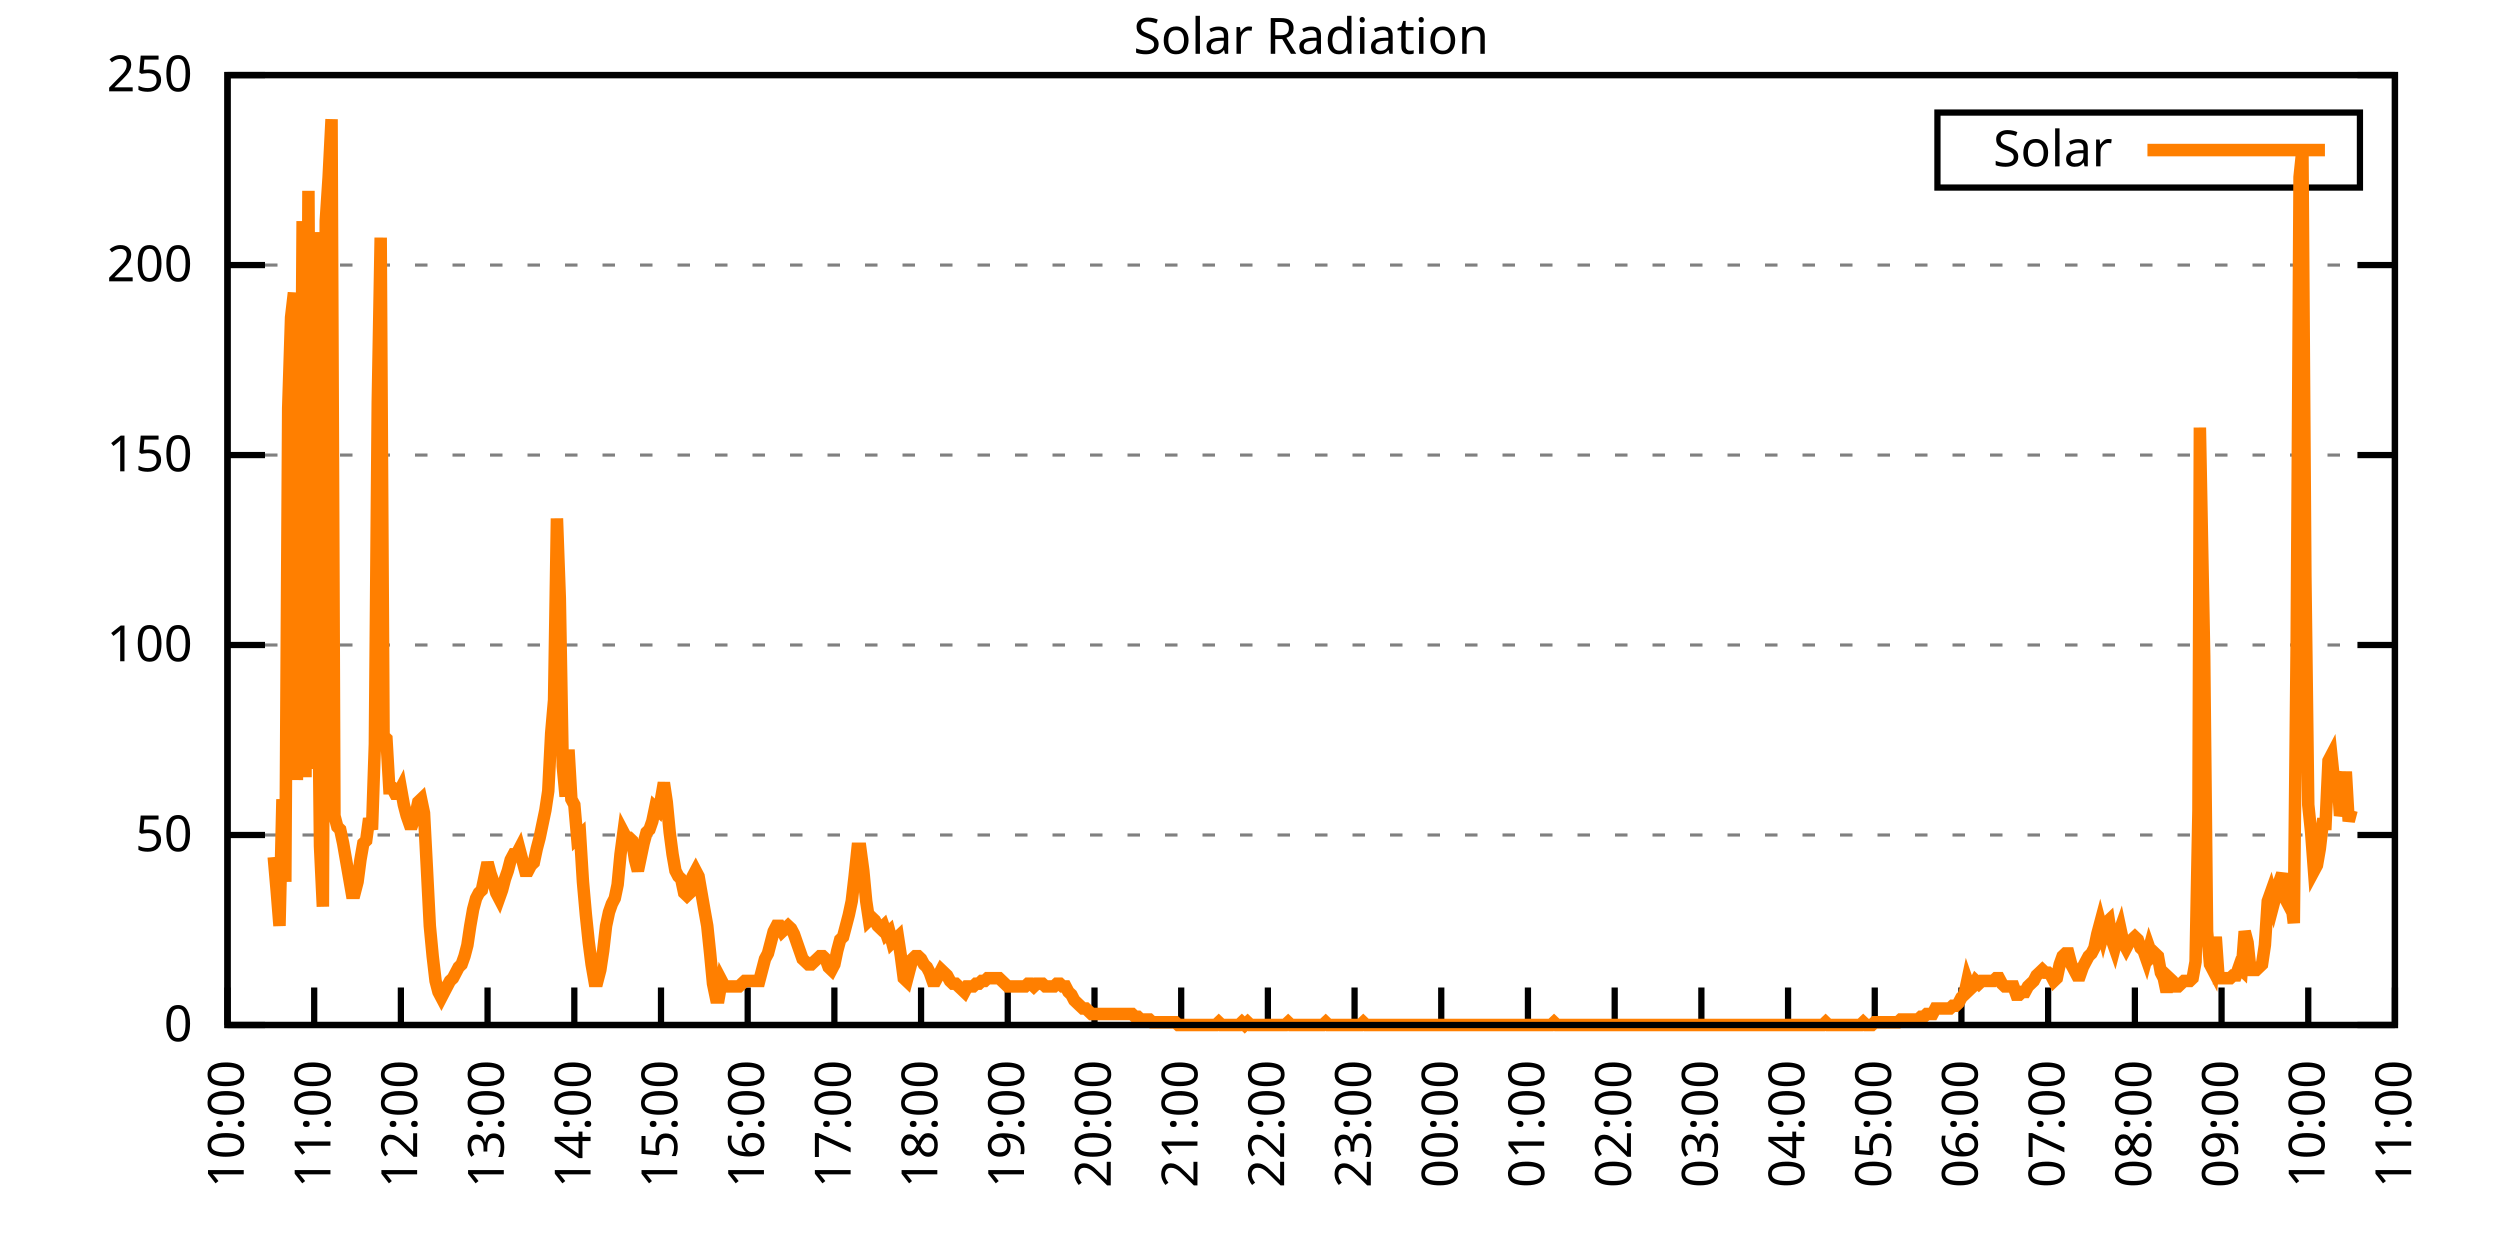
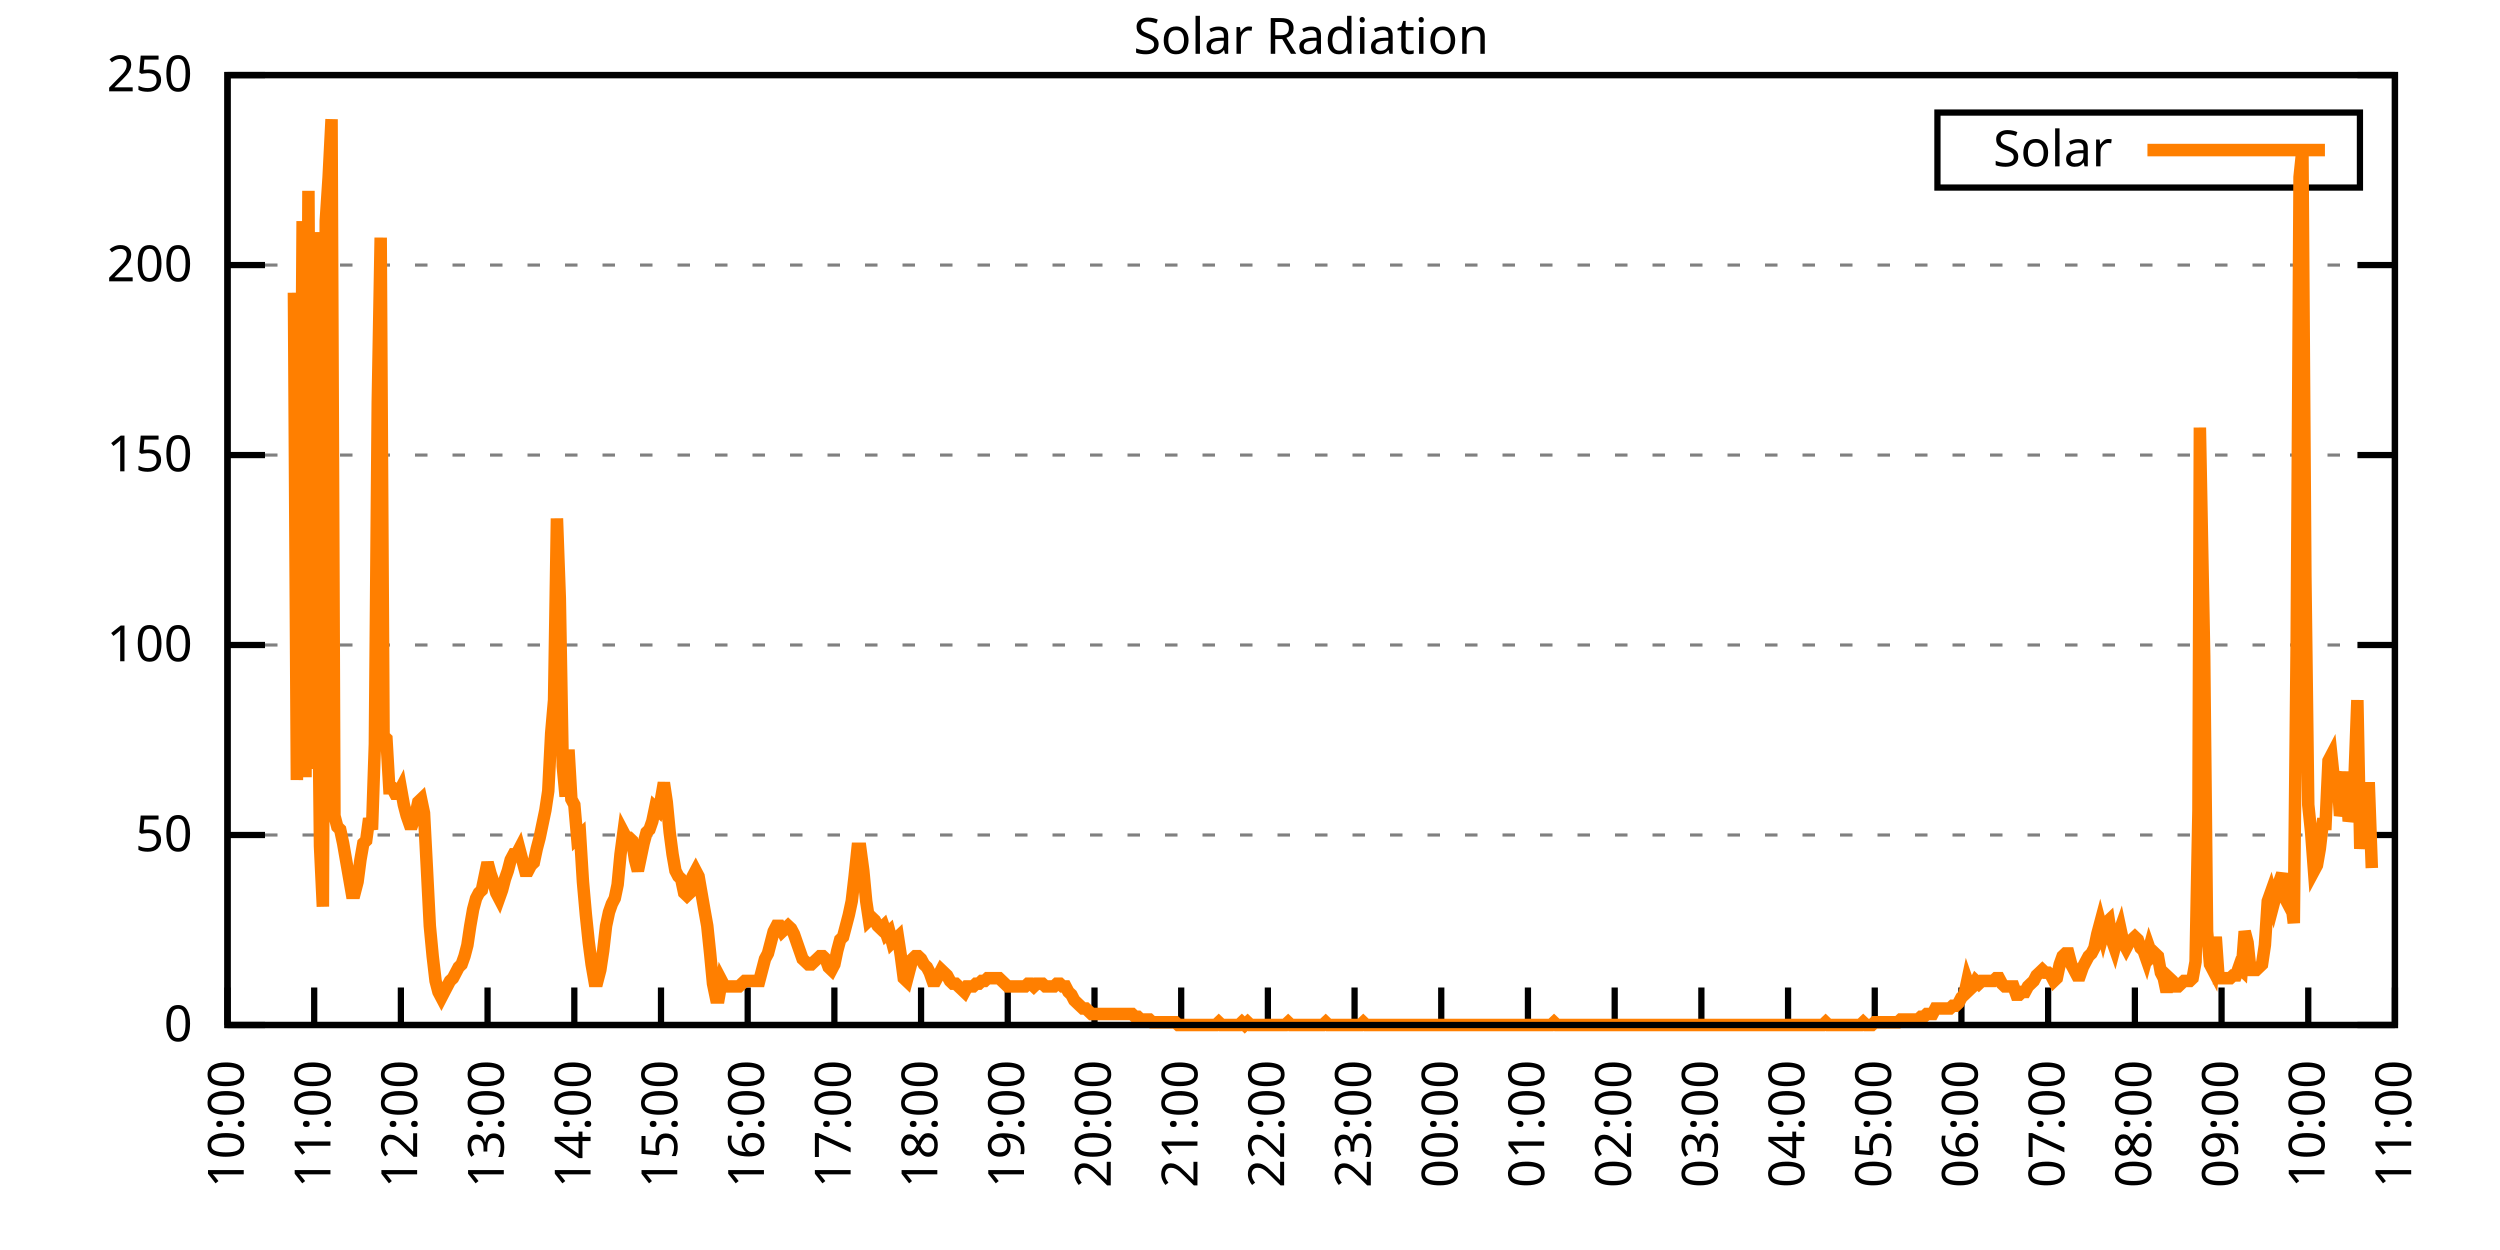
<svg xmlns="http://www.w3.org/2000/svg" xmlns:xlink="http://www.w3.org/1999/xlink" width="400" height="200" viewBox="0 0 400 200">
  <g id="gnuplot_canvas">
    <rect x="0" y="0" width="400" height="200" fill="none" />
    <defs>
      <circle id="gpDot" r="0.5" stroke-width="0.5" stroke="currentColor" />
      <path id="gpPt0" stroke-width="0.333" stroke="currentColor" d="M-1,0 h2 M0,-1 v2" />
      <path id="gpPt1" stroke-width="0.333" stroke="currentColor" d="M-1,-1 L1,1 M1,-1 L-1,1" />
      <path id="gpPt2" stroke-width="0.333" stroke="currentColor" d="M-1,0 L1,0 M0,-1 L0,1 M-1,-1 L1,1 M-1,1 L1,-1" />
      <rect id="gpPt3" stroke-width="0.333" stroke="currentColor" x="-1" y="-1" width="2" height="2" />
      <rect id="gpPt4" stroke-width="0.333" stroke="currentColor" fill="currentColor" x="-1" y="-1" width="2" height="2" />
      <circle id="gpPt5" stroke-width="0.333" stroke="currentColor" cx="0" cy="0" r="1" />
      <use xlink:href="#gpPt5" id="gpPt6" fill="currentColor" stroke="none" />
      <path id="gpPt7" stroke-width="0.333" stroke="currentColor" d="M0,-1.33 L-1.33,0.67 L1.33,0.67 z" />
      <use xlink:href="#gpPt7" id="gpPt8" fill="currentColor" stroke="none" />
      <use xlink:href="#gpPt7" id="gpPt9" stroke="currentColor" transform="rotate(180)" />
      <use xlink:href="#gpPt9" id="gpPt10" fill="currentColor" stroke="none" />
      <use xlink:href="#gpPt3" id="gpPt11" stroke="currentColor" transform="rotate(45)" />
      <use xlink:href="#gpPt11" id="gpPt12" fill="currentColor" stroke="none" />
      <path id="gpPt13" stroke-width="0.333" stroke="currentColor" d="M0,1.330 L1.265,0.411 L0.782,-1.067 L-0.782,-1.076 L-1.265,0.411 z" />
      <use xlink:href="#gpPt13" id="gpPt14" fill="currentColor" stroke="none" />
      <filter id="textbox" filterUnits="objectBoundingBox" x="0" y="0" height="1" width="1">
        <feFlood flood-color="white" flood-opacity="1" result="bgnd" />
        <feComposite in="SourceGraphic" in2="bgnd" operator="atop" />
      </filter>
      <filter id="greybox" filterUnits="objectBoundingBox" x="0" y="0" height="1" width="1">
        <feFlood flood-color="lightgrey" flood-opacity="1" result="grey" />
        <feComposite in="SourceGraphic" in2="grey" operator="atop" />
      </filter>
    </defs>
    <g fill="none" color="white" stroke="currentColor" stroke-width="1.00" stroke-linecap="butt" stroke-linejoin="miter">
</g>
    <g fill="none" color="black" stroke="currentColor" stroke-width="1.00" stroke-linecap="butt" stroke-linejoin="miter">
      <g stroke="none" shape-rendering="crispEdges">
        <polygon fill="rgb(255, 255, 255)" points="36.40,164.00 383.18,164.00 383.18,12.02 36.40,12.02 " />
      </g>
    </g>
    <g fill="none" color="black" stroke="currentColor" stroke-width="1.00" stroke-linecap="butt" stroke-linejoin="miter">
</g>
    <g fill="none" color="black" stroke="black" stroke-width="0.50" stroke-linecap="butt" stroke-linejoin="miter">
</g>
    <g fill="none" color="gray" stroke="currentColor" stroke-width="0.50" stroke-linecap="butt" stroke-linejoin="miter">
      <path stroke="gray" stroke-dasharray="2,4" class="gridline" d="M36.40,164.00 L383.19,164.00  " />
    </g>
    <g fill="none" color="gray" stroke="gray" stroke-width="1.00" stroke-linecap="butt" stroke-linejoin="miter">
</g>
    <g fill="none" color="black" stroke="currentColor" stroke-width="1.00" stroke-linecap="butt" stroke-linejoin="miter">
      <path stroke="black" d="M36.40,164.00 L42.40,164.00 M383.19,164.00 L377.19,164.00  " />
      <g transform="translate(30.80,166.60)" stroke="none" fill="black" font-family="Sans" font-size="8.00" text-anchor="end">
        <text>
          <tspan font-family="Sans"> 0</tspan>
        </text>
      </g>
    </g>
    <g fill="none" color="black" stroke="currentColor" stroke-width="1.00" stroke-linecap="butt" stroke-linejoin="miter">
</g>
    <g fill="none" color="black" stroke="black" stroke-width="0.50" stroke-linecap="butt" stroke-linejoin="miter">
</g>
    <g fill="none" color="gray" stroke="currentColor" stroke-width="0.50" stroke-linecap="butt" stroke-linejoin="miter">
      <path stroke="gray" stroke-dasharray="2,4" class="gridline" d="M36.40,133.60 L383.19,133.60  " />
    </g>
    <g fill="none" color="gray" stroke="gray" stroke-width="1.00" stroke-linecap="butt" stroke-linejoin="miter">
</g>
    <g fill="none" color="black" stroke="currentColor" stroke-width="1.00" stroke-linecap="butt" stroke-linejoin="miter">
      <path stroke="black" d="M36.40,133.60 L42.40,133.60 M383.19,133.60 L377.19,133.60  " />
      <g transform="translate(30.80,136.20)" stroke="none" fill="black" font-family="Sans" font-size="8.00" text-anchor="end">
        <text>
          <tspan font-family="Sans"> 50</tspan>
        </text>
      </g>
    </g>
    <g fill="none" color="black" stroke="currentColor" stroke-width="1.00" stroke-linecap="butt" stroke-linejoin="miter">
</g>
    <g fill="none" color="black" stroke="black" stroke-width="0.50" stroke-linecap="butt" stroke-linejoin="miter">
</g>
    <g fill="none" color="gray" stroke="currentColor" stroke-width="0.50" stroke-linecap="butt" stroke-linejoin="miter">
      <path stroke="gray" stroke-dasharray="2,4" class="gridline" d="M36.40,103.20 L383.19,103.20  " />
    </g>
    <g fill="none" color="gray" stroke="gray" stroke-width="1.00" stroke-linecap="butt" stroke-linejoin="miter">
</g>
    <g fill="none" color="black" stroke="currentColor" stroke-width="1.00" stroke-linecap="butt" stroke-linejoin="miter">
      <path stroke="black" d="M36.40,103.20 L42.40,103.20 M383.19,103.20 L377.19,103.20  " />
      <g transform="translate(30.80,105.80)" stroke="none" fill="black" font-family="Sans" font-size="8.00" text-anchor="end">
        <text>
          <tspan font-family="Sans"> 100</tspan>
        </text>
      </g>
    </g>
    <g fill="none" color="black" stroke="currentColor" stroke-width="1.00" stroke-linecap="butt" stroke-linejoin="miter">
</g>
    <g fill="none" color="black" stroke="black" stroke-width="0.50" stroke-linecap="butt" stroke-linejoin="miter">
</g>
    <g fill="none" color="gray" stroke="currentColor" stroke-width="0.50" stroke-linecap="butt" stroke-linejoin="miter">
      <path stroke="gray" stroke-dasharray="2,4" class="gridline" d="M36.40,72.81 L383.19,72.81  " />
    </g>
    <g fill="none" color="gray" stroke="gray" stroke-width="1.00" stroke-linecap="butt" stroke-linejoin="miter">
</g>
    <g fill="none" color="black" stroke="currentColor" stroke-width="1.00" stroke-linecap="butt" stroke-linejoin="miter">
      <path stroke="black" d="M36.40,72.81 L42.40,72.81 M383.19,72.81 L377.19,72.81  " />
      <g transform="translate(30.80,75.41)" stroke="none" fill="black" font-family="Sans" font-size="8.00" text-anchor="end">
        <text>
          <tspan font-family="Sans"> 150</tspan>
        </text>
      </g>
    </g>
    <g fill="none" color="black" stroke="currentColor" stroke-width="1.00" stroke-linecap="butt" stroke-linejoin="miter">
</g>
    <g fill="none" color="black" stroke="black" stroke-width="0.50" stroke-linecap="butt" stroke-linejoin="miter">
</g>
    <g fill="none" color="gray" stroke="currentColor" stroke-width="0.50" stroke-linecap="butt" stroke-linejoin="miter">
      <path stroke="gray" stroke-dasharray="2,4" class="gridline" d="M36.40,42.41 L383.19,42.41  " />
    </g>
    <g fill="none" color="gray" stroke="gray" stroke-width="1.00" stroke-linecap="butt" stroke-linejoin="miter">
</g>
    <g fill="none" color="black" stroke="currentColor" stroke-width="1.00" stroke-linecap="butt" stroke-linejoin="miter">
      <path stroke="black" d="M36.40,42.41 L42.40,42.41 M383.19,42.41 L377.19,42.41  " />
      <g transform="translate(30.80,45.01)" stroke="none" fill="black" font-family="Sans" font-size="8.00" text-anchor="end">
        <text>
          <tspan font-family="Sans"> 200</tspan>
        </text>
      </g>
    </g>
    <g fill="none" color="black" stroke="currentColor" stroke-width="1.00" stroke-linecap="butt" stroke-linejoin="miter">
</g>
    <g fill="none" color="black" stroke="black" stroke-width="0.50" stroke-linecap="butt" stroke-linejoin="miter">
</g>
    <g fill="none" color="gray" stroke="currentColor" stroke-width="0.50" stroke-linecap="butt" stroke-linejoin="miter">
      <path stroke="gray" stroke-dasharray="2,4" class="gridline" d="M36.40,12.01 L383.19,12.01  " />
    </g>
    <g fill="none" color="gray" stroke="gray" stroke-width="1.00" stroke-linecap="butt" stroke-linejoin="miter">
</g>
    <g fill="none" color="black" stroke="currentColor" stroke-width="1.00" stroke-linecap="butt" stroke-linejoin="miter">
      <path stroke="black" d="M36.40,12.01 L42.40,12.01 M383.19,12.01 L377.19,12.01  " />
      <g transform="translate(30.80,14.61)" stroke="none" fill="black" font-family="Sans" font-size="8.00" text-anchor="end">
        <text>
          <tspan font-family="Sans"> 250</tspan>
        </text>
      </g>
    </g>
    <g fill="none" color="black" stroke="currentColor" stroke-width="1.00" stroke-linecap="butt" stroke-linejoin="miter">
      <path stroke="black" d="M36.40,164.00 L36.40,158.00  " />
      <g transform="translate(39.00,169.60) rotate(270.00)" stroke="none" fill="black" font-family="Sans" font-size="8.00" text-anchor="end">
        <text>
          <tspan font-family="Sans">10:00</tspan>
        </text>
      </g>
    </g>
    <g fill="none" color="black" stroke="currentColor" stroke-width="1.00" stroke-linecap="butt" stroke-linejoin="miter">
      <path stroke="black" d="M50.27,164.00 L50.27,158.00  " />
      <g transform="translate(52.87,169.60) rotate(270.00)" stroke="none" fill="black" font-family="Sans" font-size="8.00" text-anchor="end">
        <text>
          <tspan font-family="Sans">11:00</tspan>
        </text>
      </g>
    </g>
    <g fill="none" color="black" stroke="currentColor" stroke-width="1.00" stroke-linecap="butt" stroke-linejoin="miter">
      <path stroke="black" d="M64.14,164.00 L64.14,158.00  " />
      <g transform="translate(66.74,169.60) rotate(270.00)" stroke="none" fill="black" font-family="Sans" font-size="8.00" text-anchor="end">
        <text>
          <tspan font-family="Sans">12:00</tspan>
        </text>
      </g>
    </g>
    <g fill="none" color="black" stroke="currentColor" stroke-width="1.00" stroke-linecap="butt" stroke-linejoin="miter">
      <path stroke="black" d="M78.01,164.00 L78.01,158.00  " />
      <g transform="translate(80.61,169.60) rotate(270.00)" stroke="none" fill="black" font-family="Sans" font-size="8.00" text-anchor="end">
        <text>
          <tspan font-family="Sans">13:00</tspan>
        </text>
      </g>
    </g>
    <g fill="none" color="black" stroke="currentColor" stroke-width="1.00" stroke-linecap="butt" stroke-linejoin="miter">
      <path stroke="black" d="M91.89,164.00 L91.89,158.00  " />
      <g transform="translate(94.49,169.60) rotate(270.00)" stroke="none" fill="black" font-family="Sans" font-size="8.00" text-anchor="end">
        <text>
          <tspan font-family="Sans">14:00</tspan>
        </text>
      </g>
    </g>
    <g fill="none" color="black" stroke="currentColor" stroke-width="1.00" stroke-linecap="butt" stroke-linejoin="miter">
      <path stroke="black" d="M105.76,164.00 L105.76,158.00  " />
      <g transform="translate(108.36,169.60) rotate(270.00)" stroke="none" fill="black" font-family="Sans" font-size="8.00" text-anchor="end">
        <text>
          <tspan font-family="Sans">15:00</tspan>
        </text>
      </g>
    </g>
    <g fill="none" color="black" stroke="currentColor" stroke-width="1.00" stroke-linecap="butt" stroke-linejoin="miter">
      <path stroke="black" d="M119.63,164.00 L119.63,158.00  " />
      <g transform="translate(122.23,169.60) rotate(270.00)" stroke="none" fill="black" font-family="Sans" font-size="8.00" text-anchor="end">
        <text>
          <tspan font-family="Sans">16:00</tspan>
        </text>
      </g>
    </g>
    <g fill="none" color="black" stroke="currentColor" stroke-width="1.00" stroke-linecap="butt" stroke-linejoin="miter">
      <path stroke="black" d="M133.50,164.00 L133.50,158.00  " />
      <g transform="translate(136.10,169.60) rotate(270.00)" stroke="none" fill="black" font-family="Sans" font-size="8.00" text-anchor="end">
        <text>
          <tspan font-family="Sans">17:00</tspan>
        </text>
      </g>
    </g>
    <g fill="none" color="black" stroke="currentColor" stroke-width="1.00" stroke-linecap="butt" stroke-linejoin="miter">
      <path stroke="black" d="M147.37,164.00 L147.37,158.00  " />
      <g transform="translate(149.97,169.60) rotate(270.00)" stroke="none" fill="black" font-family="Sans" font-size="8.00" text-anchor="end">
        <text>
          <tspan font-family="Sans">18:00</tspan>
        </text>
      </g>
    </g>
    <g fill="none" color="black" stroke="currentColor" stroke-width="1.00" stroke-linecap="butt" stroke-linejoin="miter">
      <path stroke="black" d="M161.24,164.00 L161.24,158.00  " />
      <g transform="translate(163.84,169.60) rotate(270.00)" stroke="none" fill="black" font-family="Sans" font-size="8.00" text-anchor="end">
        <text>
          <tspan font-family="Sans">19:00</tspan>
        </text>
      </g>
    </g>
    <g fill="none" color="black" stroke="currentColor" stroke-width="1.00" stroke-linecap="butt" stroke-linejoin="miter">
      <path stroke="black" d="M175.12,164.00 L175.12,158.00  " />
      <g transform="translate(177.72,169.60) rotate(270.00)" stroke="none" fill="black" font-family="Sans" font-size="8.00" text-anchor="end">
        <text>
          <tspan font-family="Sans">20:00</tspan>
        </text>
      </g>
    </g>
    <g fill="none" color="black" stroke="currentColor" stroke-width="1.00" stroke-linecap="butt" stroke-linejoin="miter">
      <path stroke="black" d="M188.99,164.00 L188.99,158.00  " />
      <g transform="translate(191.59,169.60) rotate(270.00)" stroke="none" fill="black" font-family="Sans" font-size="8.00" text-anchor="end">
        <text>
          <tspan font-family="Sans">21:00</tspan>
        </text>
      </g>
    </g>
    <g fill="none" color="black" stroke="currentColor" stroke-width="1.00" stroke-linecap="butt" stroke-linejoin="miter">
      <path stroke="black" d="M202.86,164.00 L202.86,158.00  " />
      <g transform="translate(205.46,169.60) rotate(270.00)" stroke="none" fill="black" font-family="Sans" font-size="8.00" text-anchor="end">
        <text>
          <tspan font-family="Sans">22:00</tspan>
        </text>
      </g>
    </g>
    <g fill="none" color="black" stroke="currentColor" stroke-width="1.00" stroke-linecap="butt" stroke-linejoin="miter">
      <path stroke="black" d="M216.73,164.00 L216.73,158.00  " />
      <g transform="translate(219.33,169.60) rotate(270.00)" stroke="none" fill="black" font-family="Sans" font-size="8.00" text-anchor="end">
        <text>
          <tspan font-family="Sans">23:00</tspan>
        </text>
      </g>
    </g>
    <g fill="none" color="black" stroke="currentColor" stroke-width="1.00" stroke-linecap="butt" stroke-linejoin="miter">
      <path stroke="black" d="M230.60,164.00 L230.60,158.00  " />
      <g transform="translate(233.20,169.60) rotate(270.00)" stroke="none" fill="black" font-family="Sans" font-size="8.00" text-anchor="end">
        <text>
          <tspan font-family="Sans">00:00</tspan>
        </text>
      </g>
    </g>
    <g fill="none" color="black" stroke="currentColor" stroke-width="1.00" stroke-linecap="butt" stroke-linejoin="miter">
      <path stroke="black" d="M244.47,164.00 L244.47,158.00  " />
      <g transform="translate(247.07,169.60) rotate(270.00)" stroke="none" fill="black" font-family="Sans" font-size="8.00" text-anchor="end">
        <text>
          <tspan font-family="Sans">01:00</tspan>
        </text>
      </g>
    </g>
    <g fill="none" color="black" stroke="currentColor" stroke-width="1.00" stroke-linecap="butt" stroke-linejoin="miter">
      <path stroke="black" d="M258.35,164.00 L258.35,158.00  " />
      <g transform="translate(260.95,169.60) rotate(270.00)" stroke="none" fill="black" font-family="Sans" font-size="8.00" text-anchor="end">
        <text>
          <tspan font-family="Sans">02:00</tspan>
        </text>
      </g>
    </g>
    <g fill="none" color="black" stroke="currentColor" stroke-width="1.00" stroke-linecap="butt" stroke-linejoin="miter">
      <path stroke="black" d="M272.22,164.00 L272.22,158.00  " />
      <g transform="translate(274.82,169.60) rotate(270.00)" stroke="none" fill="black" font-family="Sans" font-size="8.00" text-anchor="end">
        <text>
          <tspan font-family="Sans">03:00</tspan>
        </text>
      </g>
    </g>
    <g fill="none" color="black" stroke="currentColor" stroke-width="1.00" stroke-linecap="butt" stroke-linejoin="miter">
      <path stroke="black" d="M286.09,164.00 L286.09,158.00  " />
      <g transform="translate(288.69,169.60) rotate(270.00)" stroke="none" fill="black" font-family="Sans" font-size="8.00" text-anchor="end">
        <text>
          <tspan font-family="Sans">04:00</tspan>
        </text>
      </g>
    </g>
    <g fill="none" color="black" stroke="currentColor" stroke-width="1.00" stroke-linecap="butt" stroke-linejoin="miter">
      <path stroke="black" d="M299.96,164.00 L299.96,158.00  " />
      <g transform="translate(302.56,169.60) rotate(270.00)" stroke="none" fill="black" font-family="Sans" font-size="8.00" text-anchor="end">
        <text>
          <tspan font-family="Sans">05:00</tspan>
        </text>
      </g>
    </g>
    <g fill="none" color="black" stroke="currentColor" stroke-width="1.00" stroke-linecap="butt" stroke-linejoin="miter">
      <path stroke="black" d="M313.83,164.00 L313.83,158.00  " />
      <g transform="translate(316.43,169.60) rotate(270.00)" stroke="none" fill="black" font-family="Sans" font-size="8.00" text-anchor="end">
        <text>
          <tspan font-family="Sans">06:00</tspan>
        </text>
      </g>
    </g>
    <g fill="none" color="black" stroke="currentColor" stroke-width="1.00" stroke-linecap="butt" stroke-linejoin="miter">
      <path stroke="black" d="M327.70,164.00 L327.70,158.00  " />
      <g transform="translate(330.30,169.60) rotate(270.00)" stroke="none" fill="black" font-family="Sans" font-size="8.00" text-anchor="end">
        <text>
          <tspan font-family="Sans">07:00</tspan>
        </text>
      </g>
    </g>
    <g fill="none" color="black" stroke="currentColor" stroke-width="1.00" stroke-linecap="butt" stroke-linejoin="miter">
      <path stroke="black" d="M341.58,164.00 L341.58,158.00  " />
      <g transform="translate(344.18,169.60) rotate(270.00)" stroke="none" fill="black" font-family="Sans" font-size="8.00" text-anchor="end">
        <text>
          <tspan font-family="Sans">08:00</tspan>
        </text>
      </g>
    </g>
    <g fill="none" color="black" stroke="currentColor" stroke-width="1.00" stroke-linecap="butt" stroke-linejoin="miter">
      <path stroke="black" d="M355.45,164.00 L355.45,158.00  " />
      <g transform="translate(358.05,169.60) rotate(270.00)" stroke="none" fill="black" font-family="Sans" font-size="8.00" text-anchor="end">
        <text>
          <tspan font-family="Sans">09:00</tspan>
        </text>
      </g>
    </g>
    <g fill="none" color="black" stroke="currentColor" stroke-width="1.00" stroke-linecap="butt" stroke-linejoin="miter">
      <path stroke="black" d="M369.32,164.00 L369.32,158.00  " />
      <g transform="translate(371.92,169.60) rotate(270.00)" stroke="none" fill="black" font-family="Sans" font-size="8.00" text-anchor="end">
        <text>
          <tspan font-family="Sans">10:00</tspan>
        </text>
      </g>
    </g>
    <g fill="none" color="black" stroke="currentColor" stroke-width="1.00" stroke-linecap="butt" stroke-linejoin="miter">
      <path stroke="black" d="M383.19,164.00 L383.19,158.00  " />
      <g transform="translate(385.79,169.60) rotate(270.00)" stroke="none" fill="black" font-family="Sans" font-size="8.00" text-anchor="end">
        <text>
          <tspan font-family="Sans">11:00</tspan>
        </text>
      </g>
    </g>
    <g fill="none" color="black" stroke="currentColor" stroke-width="1.00" stroke-linecap="butt" stroke-linejoin="miter">
</g>
    <g fill="none" color="black" stroke="currentColor" stroke-width="1.00" stroke-linecap="butt" stroke-linejoin="miter">
      <path stroke="black" d="M36.40,12.01 L36.40,164.00 L383.19,164.00 L383.19,12.01 L36.40,12.01 Z  " />
    </g>
    <g fill="none" color="black" stroke="currentColor" stroke-width="1.00" stroke-linecap="butt" stroke-linejoin="miter">
</g>
    <g fill="none" color="black" stroke="currentColor" stroke-width="1.00" stroke-linecap="butt" stroke-linejoin="miter">
      <path stroke="black" d="M309.99,30.01 L309.99,18.01 L377.59,18.01 L377.59,30.01 L309.99,30.01 Z  " />
    </g>
    <g id="Solar_Radiation_plot_1">
      <g fill="none" color="white" stroke="black" stroke-width="2.00" stroke-linecap="butt" stroke-linejoin="miter">
</g>
      <g fill="none" color="black" stroke="currentColor" stroke-width="2.00" stroke-linecap="butt" stroke-linejoin="miter">
        <g transform="translate(337.99,26.61)" stroke="none" fill="black" font-family="Sans" font-size="8.00" text-anchor="end">
          <text>
            <tspan font-family="Sans">Solar</tspan>
          </text>
        </g>
      </g>
      <g fill="none" color="black" stroke="currentColor" stroke-width="2.00" stroke-linecap="butt" stroke-linejoin="miter">
-         <path stroke="rgb(255, 127,   0)" d="M343.59,24.01 L371.99,24.01 M43.80,137.13 L44.26,142.42 L44.72,148.14 L45.19,127.88 L45.65,141.09 L46.11,65.33   L46.57,50.79 L47.03,46.83 L47.50,124.80 L47.96,103.21 L48.42,35.38 L48.88,124.36 L49.35,30.53 L49.81,123.03   L50.27,37.14 L50.73,92.64 L51.20,135.37 L51.66,145.06 L52.12,35.38 L52.58,28.33 L53.05,19.08 L53.51,130.52   L53.97,132.28 L54.43,132.73 L54.90,134.93 L55.36,137.57 L55.82,140.21 L56.28,142.86 L56.75,142.86 L57.21,141.09   L57.67,137.57 L58.13,134.93 L58.59,134.49 L59.06,130.96 L59.52,132.73 L59.98,119.07 L60.44,64.45 L60.91,38.02   L61.37,117.75 L61.83,118.19 L62.29,126.12 L62.76,126.12 L63.22,127.00 L63.68,127.00 L64.14,126.12 L64.61,128.76   L65.07,130.52 L65.53,131.84 L65.99,131.84 L66.46,130.52 L66.92,128.32 L67.38,127.88 L67.84,130.08 L68.30,138.89   L68.77,148.14 L69.23,152.99 L69.69,156.95 L70.15,158.71 L70.62,159.60 L71.08,158.71 L71.54,157.83 L72.00,156.95   L72.47,156.51 L72.93,155.63 L73.39,154.75 L73.85,154.31 L74.32,152.99 L74.78,151.23 L75.24,148.14 L75.70,145.50   L76.17,143.74 L76.63,142.86 L77.09,142.42 L77.55,140.21 L78.01,138.01 L78.48,139.77 L78.94,141.09 L79.40,142.86   L79.86,143.74 L80.33,142.42 L80.79,140.65 L81.25,139.33 L81.71,137.57 L82.18,136.69 L82.64,136.69 L83.10,135.81   L83.56,137.57 L84.03,139.33 L84.49,139.33 L84.95,138.45 L85.41,138.01 L85.88,135.81 L86.34,134.05 L86.80,131.84   L87.26,129.64 L87.72,126.56 L88.19,117.31 L88.65,112.02 L89.11,82.95 L89.57,95.72 L90.04,122.59 L90.50,127.44   L90.96,119.95 L91.42,127.88 L91.89,128.76 L92.35,134.05 L92.81,133.61 L93.27,141.09 L93.74,146.38 L94.20,150.79   L94.66,154.31 L95.12,156.95 L95.59,156.95 L96.05,155.19 L96.51,152.11 L96.97,148.14 L97.44,145.94 L97.90,144.62   L98.36,143.74 L98.82,141.54 L99.28,136.69 L99.75,133.17 L100.21,134.05 L100.67,134.05 L101.13,134.49 L101.60,137.57   L102.06,139.33 L102.52,137.13 L102.98,134.93 L103.45,133.17 L103.91,132.73 L104.37,131.40 L104.83,129.20 L105.30,129.64   L105.76,127.88 L106.22,125.24 L106.68,128.32 L107.15,133.17 L107.61,136.69 L108.07,139.33 L108.53,140.21 L108.99,140.65   L109.46,142.86 L109.92,143.30 L110.38,142.86 L110.84,140.21 L111.31,139.33 L111.77,140.21 L112.23,142.86 L112.69,145.50   L113.16,148.14 L113.62,152.55 L114.08,157.39 L114.54,159.60 L115.01,159.60 L115.47,156.95 L115.93,157.83 L116.39,157.83   L116.86,157.83 L117.32,157.83 L117.78,157.83 L118.24,157.83 L118.70,157.39 L119.17,156.95 L119.63,156.95 L120.09,156.95   L120.55,156.95 L121.02,156.95 L121.48,156.95 L121.94,155.19 L122.40,153.43 L122.87,152.55 L123.33,150.79 L123.79,149.02   L124.25,148.14 L124.72,148.14 L125.18,149.02 L125.64,148.58 L126.10,148.14 L126.57,148.58 L127.03,149.46 L127.49,150.79   L127.95,152.11 L128.41,153.43 L128.88,153.87 L129.34,154.31 L129.80,154.31 L130.26,153.87 L130.73,153.43 L131.19,152.99   L131.65,152.99 L132.11,153.43 L132.58,154.75 L133.04,155.19 L133.50,154.31 L133.96,152.11 L134.43,150.34 L134.89,149.90   L135.35,148.14 L135.81,146.38 L136.28,144.18 L136.74,140.21 L137.20,135.81 L137.66,135.81 L138.13,139.33 L138.59,144.18   L139.05,147.26 L139.51,146.82 L139.97,147.26 L140.44,148.14 L140.90,148.58 L141.36,148.14 L141.82,149.46 L142.29,149.02   L142.75,150.79 L143.21,150.34 L143.67,149.90 L144.14,152.99 L144.60,156.51 L145.06,156.95 L145.52,155.19 L145.99,153.43   L146.45,152.99 L146.91,152.99 L147.37,153.43 L147.84,154.31 L148.30,154.75 L148.76,155.63 L149.22,156.95 L149.68,156.95   L150.15,156.07 L150.61,155.19 L151.07,155.63 L151.53,156.07 L152.00,156.95 L152.46,157.39 L152.92,157.39 L153.38,157.83   L153.85,158.27 L154.31,158.71 L154.77,157.83 L155.23,157.83 L155.70,157.83 L156.16,157.39 L156.62,157.39 L157.08,156.95   L157.55,156.95 L158.01,156.51 L158.47,156.51 L158.93,156.51 L159.39,156.51 L159.86,156.51 L160.32,156.95 L160.78,157.39   L161.24,157.83 L161.71,157.83 L162.17,157.83 L162.63,157.83 L163.09,157.83 L164.02,157.83 L164.48,157.39 L164.94,157.39   L165.41,157.83 L165.87,157.39 L166.33,157.39 L166.79,157.39 L167.26,157.83 L167.72,157.83 L168.18,157.83 L168.64,157.83   L169.10,157.39 L169.57,157.39 L170.03,157.83 L170.49,157.83 L170.95,158.71 L171.42,159.15 L171.88,160.04 L172.34,160.48   L172.80,160.92 L173.27,161.36 L173.73,161.36 L174.19,161.80 L174.65,162.24 L175.12,162.24 L175.58,162.24 L176.04,162.24   L176.50,162.24 L176.97,162.24 L177.43,162.24 L177.89,162.24 L178.35,162.24 L178.82,162.24 L179.28,162.24 L179.74,162.24   L180.20,162.24 L180.66,162.24 L181.13,162.24 L181.59,162.68 L182.05,162.68 L182.51,163.12 L182.98,163.12 L183.44,163.12   L183.90,163.12 L184.36,163.56 L184.83,163.56 L185.29,163.56 L185.75,163.56 L186.21,163.56 L186.68,163.56 L187.14,163.56   L187.60,163.56 L188.06,163.56 L188.53,164.00 L188.99,164.00 L189.45,164.00 L189.91,164.00 L190.37,164.00 L190.84,164.00   L191.30,164.00 L191.76,164.00 L192.22,164.00 L192.69,164.00 L193.15,164.00 L193.61,164.00 L194.07,164.00 L194.54,164.00   L195.00,163.56 L195.46,164.00 L195.92,164.00 L196.39,164.00 L196.85,164.00 L197.31,164.00 L197.77,164.00 L198.24,164.00   L198.70,163.56 L199.16,164.00 L199.62,163.56 L200.08,164.00 L200.55,164.00 L201.01,164.00 L201.47,164.00 L201.93,164.00   L202.40,164.00 L202.86,164.00 L203.32,164.00 L203.78,164.00 L204.25,164.00 L204.71,164.00 L205.17,164.00 L205.63,164.00   L206.10,163.56 L206.56,164.00 L207.02,164.00 L207.48,164.00 L207.95,164.00 L208.41,164.00 L208.87,164.00 L209.33,164.00   L209.80,164.00 L210.26,164.00 L210.72,164.00 L211.18,164.00 L211.64,164.00 L212.11,163.56 L212.57,164.00 L213.03,164.00   L213.49,164.00 L213.96,164.00 L214.42,164.00 L214.88,164.00 L215.34,164.00 L215.81,164.00 L216.27,164.00 L216.73,164.00   L217.19,164.00 L217.66,164.00 L218.12,163.56 L218.58,164.00 L219.04,164.00 L219.51,164.00 L219.97,164.00 L220.43,164.00   L220.89,164.00 L221.35,164.00 L221.82,164.00 L222.28,164.00 L222.74,164.00 L223.20,164.00 L223.67,164.00 L224.13,164.00   L224.59,164.00 L225.05,164.00 L225.52,164.00 L225.98,164.00 L226.44,164.00 L226.90,164.00 L227.37,164.00 L227.83,164.00   L228.29,164.00 L228.75,164.00 L229.22,164.00 L229.68,164.00 L230.14,164.00 L230.60,164.00 L231.06,164.00 L231.53,164.00   L231.99,164.00 L232.45,164.00 L232.91,164.00 L233.38,164.00 L233.84,164.00 L234.30,164.00 L234.76,164.00 L235.23,164.00   L235.69,164.00 L236.15,164.00 L236.61,164.00 L237.08,164.00 L237.54,164.00 L238.00,164.00 L238.46,164.00 L238.93,164.00   L239.39,164.00 L239.85,164.00 L240.31,164.00 L240.77,164.00 L241.24,164.00 L241.70,164.00 L242.16,164.00 L242.62,164.00   L243.09,164.00 L243.55,164.00 L244.01,164.00 L244.47,164.00 L244.94,164.00 L245.40,164.00 L245.86,164.00 L246.32,164.00   L246.79,164.00 L247.25,164.00 L247.71,164.00 L248.17,164.00 L248.64,163.56 L249.10,164.00 L249.56,164.00 L250.02,164.00   L250.49,164.00 L250.95,164.00 L251.41,164.00 L251.87,164.00 L252.33,164.00 L252.80,164.00 L253.26,164.00 L253.72,164.00   L254.18,164.00 L254.65,164.00 L255.11,164.00 L255.57,164.00 L256.03,164.00 L256.50,164.00 L256.96,164.00 L257.42,164.00   L257.88,164.00 L258.35,164.00 L258.81,164.00 L259.27,164.00 L259.73,164.00 L260.20,164.00 L260.66,164.00 L261.12,164.00   L261.58,164.00 L262.04,164.00 L262.51,164.00 L262.97,164.00 L263.43,164.00 L263.89,164.00 L264.36,164.00 L264.82,164.00   L265.28,164.00 L265.74,164.00 L266.21,164.00 L266.67,164.00 L267.13,164.00 L267.59,164.00 L268.06,164.00 L268.52,164.00   L268.98,164.00 L269.44,164.00 L269.91,164.00 L270.37,164.00 L270.83,164.00 L271.29,164.00 L271.75,164.00 L272.22,164.00   L272.68,164.00 L273.14,164.00 L273.60,164.00 L274.07,164.00 L274.53,164.00 L274.99,164.00 L275.45,164.00 L275.92,164.00   L276.38,164.00 L276.84,164.00 L277.30,164.00 L277.77,164.00 L278.23,164.00 L278.69,164.00 L279.15,164.00 L279.62,164.00   L280.08,164.00 L280.54,164.00 L281.00,164.00 L281.46,164.00 L281.93,164.00 L282.39,164.00 L282.85,164.00 L283.31,164.00   L283.78,164.00 L284.24,164.00 L284.70,164.00 L285.16,164.00 L285.63,164.00 L286.09,164.00 L286.55,164.00 L287.01,164.00   L287.48,164.00 L287.94,164.00 L288.40,164.00 L288.86,164.00 L289.33,164.00 L289.79,164.00 L290.25,164.00 L290.71,164.00   L291.18,164.00 L291.64,164.00 L292.10,163.56 L292.56,164.00 L293.02,164.00 L293.49,164.00 L293.95,164.00 L294.41,164.00   L294.87,164.00 L295.34,164.00 L295.80,164.00 L296.26,164.00 L296.72,164.00 L297.19,164.00 L297.65,164.00 L298.11,163.56   L298.57,164.00 L299.04,164.00 L299.50,164.00 L299.96,163.56 L300.42,163.56 L300.89,163.56 L301.35,163.56 L301.81,163.56   L302.27,163.56 L302.73,163.56 L303.20,163.56 L303.66,163.56 L304.12,163.12 L304.58,163.12 L305.05,163.12 L305.51,163.12   L305.97,163.12 L306.43,163.12 L306.90,163.12 L307.36,162.68 L307.82,162.68 L308.28,162.24 L308.75,162.24 L309.21,162.24   L309.67,161.36 L310.13,161.36 L310.60,161.36 L311.06,161.36 L311.52,161.36 L311.98,161.36 L312.44,160.92 L312.91,160.92   L313.37,160.48 L313.83,159.60 L314.29,159.15 L314.76,156.95 L315.22,158.27 L315.68,157.83 L316.14,156.95 L316.61,157.39   L317.07,156.95 L317.53,156.95 L317.99,156.95 L318.46,156.95 L318.92,156.95 L319.38,156.51 L319.84,156.51 L320.31,157.39   L320.77,157.83 L321.23,157.83 L321.69,157.83 L322.15,157.83 L322.62,159.15 L323.08,159.15 L323.54,158.71 L324.00,158.71   L324.47,157.83 L324.93,157.39 L325.39,156.95 L325.85,156.07 L326.32,155.63 L326.78,155.19 L327.24,155.63 L327.70,155.63   L328.17,156.07 L328.63,156.95 L329.09,156.51 L329.55,154.31 L330.02,152.99 L330.48,152.55 L330.94,152.55 L331.40,154.31   L331.87,155.19 L332.33,156.07 L332.79,156.07 L333.25,154.75 L333.71,153.87 L334.18,152.99 L334.64,152.55 L335.10,151.67   L335.56,149.46 L336.03,147.70 L336.49,149.46 L336.95,147.70 L337.41,147.26 L337.88,150.34 L338.34,151.67 L338.80,149.90   L339.26,148.58 L339.73,150.79 L340.19,151.67 L340.65,150.79 L341.11,150.34 L341.58,149.90 L342.04,150.34 L342.50,151.67   L342.96,152.11 L343.42,153.43 L343.89,151.67 L344.35,152.99 L344.81,152.55 L345.27,152.99 L345.74,155.63 L346.20,156.51   L346.66,158.71 L347.12,156.51 L347.59,156.95 L348.05,157.83 L348.51,157.83 L348.97,157.39 L349.44,156.95 L349.90,156.95   L350.36,156.95 L350.82,156.51 L351.29,153.87 L351.75,129.64 L351.98,68.41 L352.67,104.97 L353.13,149.02 L353.60,154.31   L354.06,155.19 L354.52,149.90 L354.98,156.51 L355.45,156.51 L355.91,156.51 L356.37,156.51 L356.83,156.51 L357.30,156.07   L357.76,156.07 L358.22,154.75 L358.68,155.19 L359.15,149.02 L359.61,150.79 L360.07,155.19 L360.53,155.19 L361.00,155.19   L361.46,154.75 L361.92,154.31 L362.38,151.23 L362.84,144.18 L363.31,142.86 L363.77,144.62 L364.23,142.86 L364.69,141.09   L365.16,139.77 L365.62,143.74 L366.08,144.62 L366.54,143.74 L367.01,147.70 L367.47,102.33 L367.93,28.33 L368.39,23.92   L368.86,92.20 L369.32,128.76 L369.78,133.17 L370.24,139.33 L370.71,138.45 L371.17,135.81 L371.63,131.84 L372.09,131.84   L372.56,121.71 L373.02,120.83 L373.48,125.24 L373.94,123.47 L374.40,130.52 L374.87,128.76 L375.33,123.47 L375.79,131.40   L376.25,129.64  " />
+         <path stroke="rgb(255, 127,   0)" d="M343.59,24.01 L371.99,24.01 M47.03,46.83 L47.50,124.80 L47.96,103.21 L48.42,35.38 L48.88,124.36 L49.35,30.53   L49.81,123.03 L50.27,37.14 L50.73,92.64 L51.20,135.37 L51.66,145.06 L52.12,35.38 L52.58,28.33 L53.05,19.08   L53.51,130.52 L53.97,132.28 L54.43,132.73 L54.90,134.93 L55.36,137.57 L55.82,140.21 L56.28,142.86 L56.75,142.86   L57.21,141.09 L57.67,137.57 L58.13,134.93 L58.59,134.49 L59.06,130.96 L59.52,132.73 L59.98,119.07 L60.44,64.45   L60.91,38.02 L61.37,117.75 L61.83,118.19 L62.29,126.12 L62.76,126.12 L63.22,127.00 L63.68,127.00 L64.14,126.12   L64.61,128.76 L65.07,130.52 L65.53,131.84 L65.99,131.84 L66.46,130.52 L66.92,128.32 L67.38,127.88 L67.84,130.08   L68.30,138.89 L68.77,148.14 L69.23,152.99 L69.69,156.95 L70.15,158.71 L70.62,159.60 L71.08,158.71 L71.54,157.83   L72.00,156.95 L72.47,156.51 L72.93,155.63 L73.39,154.75 L73.85,154.31 L74.32,152.99 L74.78,151.23 L75.24,148.14   L75.70,145.50 L76.17,143.74 L76.63,142.86 L77.09,142.42 L77.55,140.21 L78.01,138.01 L78.48,139.77 L78.94,141.09   L79.40,142.86 L79.86,143.74 L80.33,142.42 L80.79,140.65 L81.25,139.33 L81.71,137.57 L82.18,136.69 L82.64,136.69   L83.10,135.81 L83.56,137.57 L84.03,139.33 L84.49,139.33 L84.95,138.45 L85.41,138.01 L85.88,135.81 L86.34,134.05   L86.80,131.84 L87.26,129.64 L87.72,126.56 L88.19,117.31 L88.65,112.02 L89.11,82.95 L89.57,95.72 L90.04,122.59   L90.50,127.44 L90.96,119.95 L91.42,127.88 L91.89,128.76 L92.35,134.05 L92.81,133.61 L93.27,141.09 L93.74,146.38   L94.20,150.79 L94.66,154.31 L95.12,156.95 L95.59,156.95 L96.05,155.19 L96.51,152.11 L96.97,148.14 L97.44,145.94   L97.90,144.62 L98.36,143.74 L98.82,141.54 L99.28,136.69 L99.75,133.17 L100.21,134.05 L100.67,134.05 L101.13,134.49   L101.60,137.57 L102.06,139.33 L102.52,137.13 L102.98,134.93 L103.45,133.17 L103.91,132.73 L104.37,131.40 L104.83,129.20   L105.30,129.64 L105.76,127.88 L106.22,125.24 L106.68,128.32 L107.15,133.17 L107.61,136.69 L108.07,139.33 L108.53,140.21   L108.99,140.65 L109.46,142.86 L109.92,143.30 L110.38,142.86 L110.84,140.21 L111.31,139.33 L111.77,140.21 L112.23,142.86   L112.69,145.50 L113.16,148.14 L113.62,152.55 L114.08,157.39 L114.54,159.60 L115.01,159.60 L115.47,156.95 L115.93,157.83   L116.39,157.83 L116.86,157.83 L117.32,157.83 L117.78,157.83 L118.24,157.83 L118.70,157.39 L119.17,156.95 L119.63,156.95   L120.09,156.95 L120.55,156.95 L121.02,156.95 L121.48,156.95 L121.94,155.19 L122.40,153.43 L122.87,152.55 L123.33,150.79   L123.79,149.02 L124.25,148.14 L124.72,148.14 L125.18,149.02 L125.64,148.58 L126.10,148.14 L126.57,148.58 L127.03,149.46   L127.49,150.79 L127.95,152.11 L128.41,153.43 L128.88,153.87 L129.34,154.31 L129.80,154.31 L130.26,153.87 L130.73,153.43   L131.19,152.99 L131.65,152.99 L132.11,153.43 L132.58,154.75 L133.04,155.19 L133.50,154.31 L133.96,152.11 L134.43,150.34   L134.89,149.90 L135.35,148.14 L135.81,146.38 L136.28,144.18 L136.74,140.21 L137.20,135.81 L137.66,135.81 L138.13,139.33   L138.59,144.18 L139.05,147.26 L139.51,146.82 L139.97,147.26 L140.44,148.14 L140.90,148.58 L141.36,148.14 L141.82,149.46   L142.29,149.02 L142.75,150.79 L143.21,150.34 L143.67,149.90 L144.14,152.99 L144.60,156.51 L145.06,156.95 L145.52,155.19   L145.99,153.43 L146.45,152.99 L146.91,152.99 L147.37,153.43 L147.84,154.31 L148.30,154.75 L148.76,155.63 L149.22,156.95   L149.68,156.95 L150.15,156.07 L150.61,155.19 L151.07,155.63 L151.53,156.07 L152.00,156.95 L152.46,157.39 L152.92,157.39   L153.38,157.83 L153.85,158.27 L154.31,158.71 L154.77,157.83 L155.23,157.83 L155.70,157.83 L156.16,157.39 L156.62,157.39   L157.08,156.95 L157.55,156.95 L158.01,156.51 L158.47,156.51 L158.93,156.51 L159.39,156.51 L159.86,156.51 L160.32,156.95   L160.78,157.39 L161.24,157.83 L161.71,157.83 L162.17,157.83 L162.63,157.83 L163.09,157.83 L164.02,157.83 L164.48,157.39   L164.94,157.39 L165.41,157.83 L165.87,157.39 L166.33,157.39 L166.79,157.39 L167.26,157.83 L167.72,157.83 L168.18,157.83   L168.64,157.83 L169.10,157.39 L169.57,157.39 L170.03,157.83 L170.49,157.83 L170.95,158.71 L171.42,159.15 L171.88,160.04   L172.34,160.48 L172.80,160.92 L173.27,161.36 L173.73,161.36 L174.19,161.80 L174.65,162.24 L175.12,162.24 L175.58,162.24   L176.04,162.24 L176.50,162.24 L176.97,162.24 L177.43,162.24 L177.89,162.24 L178.35,162.24 L178.82,162.24 L179.28,162.24   L179.74,162.24 L180.20,162.24 L180.66,162.24 L181.13,162.24 L181.59,162.68 L182.05,162.68 L182.51,163.12 L182.98,163.12   L183.44,163.12 L183.90,163.12 L184.36,163.56 L184.83,163.56 L185.29,163.56 L185.75,163.56 L186.21,163.56 L186.68,163.56   L187.14,163.56 L187.60,163.56 L188.06,163.56 L188.53,164.00 L188.99,164.00 L189.45,164.00 L189.91,164.00 L190.37,164.00   L190.84,164.00 L191.30,164.00 L191.76,164.00 L192.22,164.00 L192.69,164.00 L193.15,164.00 L193.61,164.00 L194.07,164.00   L194.54,164.00 L195.00,163.56 L195.46,164.00 L195.92,164.00 L196.39,164.00 L196.85,164.00 L197.31,164.00 L197.77,164.00   L198.24,164.00 L198.70,163.56 L199.16,164.00 L199.62,163.56 L200.08,164.00 L200.55,164.00 L201.01,164.00 L201.47,164.00   L201.93,164.00 L202.40,164.00 L202.86,164.00 L203.32,164.00 L203.78,164.00 L204.25,164.00 L204.71,164.00 L205.17,164.00   L205.63,164.00 L206.10,163.56 L206.56,164.00 L207.02,164.00 L207.48,164.00 L207.95,164.00 L208.41,164.00 L208.87,164.00   L209.33,164.00 L209.80,164.00 L210.26,164.00 L210.72,164.00 L211.18,164.00 L211.64,164.00 L212.11,163.56 L212.57,164.00   L213.03,164.00 L213.49,164.00 L213.96,164.00 L214.42,164.00 L214.88,164.00 L215.34,164.00 L215.81,164.00 L216.27,164.00   L216.73,164.00 L217.19,164.00 L217.66,164.00 L218.12,163.56 L218.58,164.00 L219.04,164.00 L219.51,164.00 L219.97,164.00   L220.43,164.00 L220.89,164.00 L221.35,164.00 L221.82,164.00 L222.28,164.00 L222.74,164.00 L223.20,164.00 L223.67,164.00   L224.13,164.00 L224.59,164.00 L225.05,164.00 L225.52,164.00 L225.98,164.00 L226.44,164.00 L226.90,164.00 L227.37,164.00   L227.83,164.00 L228.29,164.00 L228.75,164.00 L229.22,164.00 L229.68,164.00 L230.14,164.00 L230.60,164.00 L231.06,164.00   L231.53,164.00 L231.99,164.00 L232.45,164.00 L232.91,164.00 L233.38,164.00 L233.84,164.00 L234.30,164.00 L234.76,164.00   L235.23,164.00 L235.69,164.00 L236.15,164.00 L236.61,164.00 L237.08,164.00 L237.54,164.00 L238.00,164.00 L238.46,164.00   L238.93,164.00 L239.39,164.00 L239.85,164.00 L240.31,164.00 L240.77,164.00 L241.24,164.00 L241.70,164.00 L242.16,164.00   L242.62,164.00 L243.09,164.00 L243.55,164.00 L244.01,164.00 L244.47,164.00 L244.94,164.00 L245.40,164.00 L245.86,164.00   L246.32,164.00 L246.79,164.00 L247.25,164.00 L247.71,164.00 L248.17,164.00 L248.64,163.56 L249.10,164.00 L249.56,164.00   L250.02,164.00 L250.49,164.00 L250.95,164.00 L251.41,164.00 L251.87,164.00 L252.33,164.00 L252.80,164.00 L253.26,164.00   L253.72,164.00 L254.18,164.00 L254.65,164.00 L255.11,164.00 L255.57,164.00 L256.03,164.00 L256.50,164.00 L256.96,164.00   L257.42,164.00 L257.88,164.00 L258.35,164.00 L258.81,164.00 L259.27,164.00 L259.73,164.00 L260.20,164.00 L260.66,164.00   L261.12,164.00 L261.58,164.00 L262.04,164.00 L262.51,164.00 L262.97,164.00 L263.43,164.00 L263.89,164.00 L264.36,164.00   L264.82,164.00 L265.28,164.00 L265.74,164.00 L266.21,164.00 L266.67,164.00 L267.13,164.00 L267.59,164.00 L268.06,164.00   L268.52,164.00 L268.98,164.00 L269.44,164.00 L269.91,164.00 L270.37,164.00 L270.83,164.00 L271.29,164.00 L271.75,164.00   L272.22,164.00 L272.68,164.00 L273.14,164.00 L273.60,164.00 L274.07,164.00 L274.53,164.00 L274.99,164.00 L275.45,164.00   L275.92,164.00 L276.38,164.00 L276.84,164.00 L277.30,164.00 L277.77,164.00 L278.23,164.00 L278.69,164.00 L279.15,164.00   L279.62,164.00 L280.08,164.00 L280.54,164.00 L281.00,164.00 L281.46,164.00 L281.93,164.00 L282.39,164.00 L282.85,164.00   L283.31,164.00 L283.78,164.00 L284.24,164.00 L284.70,164.00 L285.16,164.00 L285.63,164.00 L286.09,164.00 L286.55,164.00   L287.01,164.00 L287.48,164.00 L287.94,164.00 L288.40,164.00 L288.86,164.00 L289.33,164.00 L289.79,164.00 L290.25,164.00   L290.71,164.00 L291.18,164.00 L291.64,164.00 L292.10,163.56 L292.56,164.00 L293.02,164.00 L293.49,164.00 L293.95,164.00   L294.41,164.00 L294.87,164.00 L295.34,164.00 L295.80,164.00 L296.26,164.00 L296.72,164.00 L297.19,164.00 L297.65,164.00   L298.11,163.56 L298.57,164.00 L299.04,164.00 L299.50,164.00 L299.96,163.56 L300.42,163.56 L300.89,163.56 L301.35,163.56   L301.81,163.56 L302.27,163.56 L302.73,163.56 L303.20,163.56 L303.66,163.56 L304.12,163.12 L304.58,163.12 L305.05,163.12   L305.51,163.12 L305.97,163.12 L306.43,163.12 L306.90,163.12 L307.36,162.68 L307.82,162.68 L308.28,162.24 L308.75,162.24   L309.21,162.24 L309.67,161.36 L310.13,161.36 L310.60,161.36 L311.06,161.36 L311.52,161.36 L311.98,161.36 L312.44,160.92   L312.91,160.92 L313.37,160.48 L313.83,159.60 L314.29,159.15 L314.76,156.95 L315.22,158.27 L315.68,157.83 L316.14,156.95   L316.61,157.39 L317.07,156.95 L317.53,156.95 L317.99,156.95 L318.46,156.95 L318.92,156.95 L319.38,156.51 L319.84,156.51   L320.31,157.39 L320.77,157.83 L321.23,157.83 L321.69,157.83 L322.15,157.83 L322.62,159.15 L323.08,159.15 L323.54,158.71   L324.00,158.71 L324.47,157.83 L324.93,157.39 L325.39,156.95 L325.85,156.07 L326.32,155.63 L326.78,155.19 L327.24,155.63   L327.70,155.63 L328.17,156.07 L328.63,156.95 L329.09,156.51 L329.55,154.31 L330.02,152.99 L330.48,152.55 L330.94,152.55   L331.40,154.31 L331.87,155.19 L332.33,156.07 L332.79,156.07 L333.25,154.75 L333.71,153.87 L334.18,152.99 L334.64,152.55   L335.10,151.67 L335.56,149.46 L336.03,147.70 L336.49,149.46 L336.95,147.70 L337.41,147.26 L337.88,150.34 L338.34,151.67   L338.80,149.90 L339.26,148.58 L339.73,150.79 L340.19,151.67 L340.65,150.79 L341.11,150.34 L341.58,149.90 L342.04,150.34   L342.50,151.67 L342.96,152.11 L343.42,153.43 L343.89,151.67 L344.35,152.99 L344.81,152.55 L345.27,152.99 L345.74,155.63   L346.20,156.51 L346.66,158.71 L347.12,156.51 L347.59,156.95 L348.05,157.83 L348.51,157.83 L348.97,157.39 L349.44,156.95   L349.90,156.95 L350.36,156.95 L350.82,156.51 L351.29,153.87 L351.75,129.64 L351.98,68.41 L352.67,104.97 L353.13,149.02   L353.60,154.31 L354.06,155.19 L354.52,149.90 L354.98,156.51 L355.45,156.51 L355.91,156.51 L356.37,156.51 L356.83,156.51   L357.30,156.07 L357.76,156.07 L358.22,154.75 L358.68,155.19 L359.15,149.02 L359.61,150.79 L360.07,155.19 L360.53,155.19   L361.00,155.19 L361.46,154.75 L361.92,154.31 L362.38,151.23 L362.84,144.18 L363.31,142.86 L363.77,144.62 L364.23,142.86   L364.69,141.09 L365.16,139.77 L365.62,143.74 L366.08,144.62 L366.54,143.74 L367.01,147.70 L367.47,102.33 L367.93,28.33   L368.39,23.92 L368.86,92.20 L369.32,128.76 L369.78,133.17 L370.24,139.33 L370.71,138.45 L371.17,135.81 L371.63,131.84   L372.09,131.84 L372.56,121.71 L373.02,120.83 L373.48,125.24 L373.94,123.47 L374.40,130.52 L374.87,128.76 L375.33,123.47   L375.79,131.40 L376.25,129.64 L376.72,124.36 L377.18,112.02 L377.64,135.81 L378.10,130.52 L378.57,126.12 L379.03,126.12   L379.49,138.89  " />
      </g>
    </g>
    <g fill="none" color="black" stroke="currentColor" stroke-width="2.00" stroke-linecap="butt" stroke-linejoin="miter">
</g>
    <g fill="none" color="black" stroke="black" stroke-width="1.00" stroke-linecap="butt" stroke-linejoin="miter">
</g>
    <g fill="none" color="black" stroke="currentColor" stroke-width="1.00" stroke-linecap="butt" stroke-linejoin="miter">
      <path stroke="black" d="M36.40,12.01 L36.40,164.00 L383.19,164.00 L383.19,12.01 L36.40,12.01 Z  " />
      <g transform="translate(6.80,88.01) rotate(270.00)" stroke="none" fill="black" font-family="Sans" font-size="8.00" text-anchor="middle">
        <text />
      </g>
    </g>
    <g fill="none" color="black" stroke="currentColor" stroke-width="1.00" stroke-linecap="butt" stroke-linejoin="miter">
</g>
    <g fill="none" color="black" stroke="currentColor" stroke-width="1.00" stroke-linecap="butt" stroke-linejoin="miter">
      <g transform="translate(209.79,8.61)" stroke="none" fill="black" font-family="Sans" font-size="8.00" text-anchor="middle">
        <text>
          <tspan font-family="Sans">Solar Radiation</tspan>
        </text>
      </g>
    </g>
    <g fill="none" color="black" stroke="currentColor" stroke-width="1.00" stroke-linecap="butt" stroke-linejoin="miter">
</g>
  </g>
</svg>
